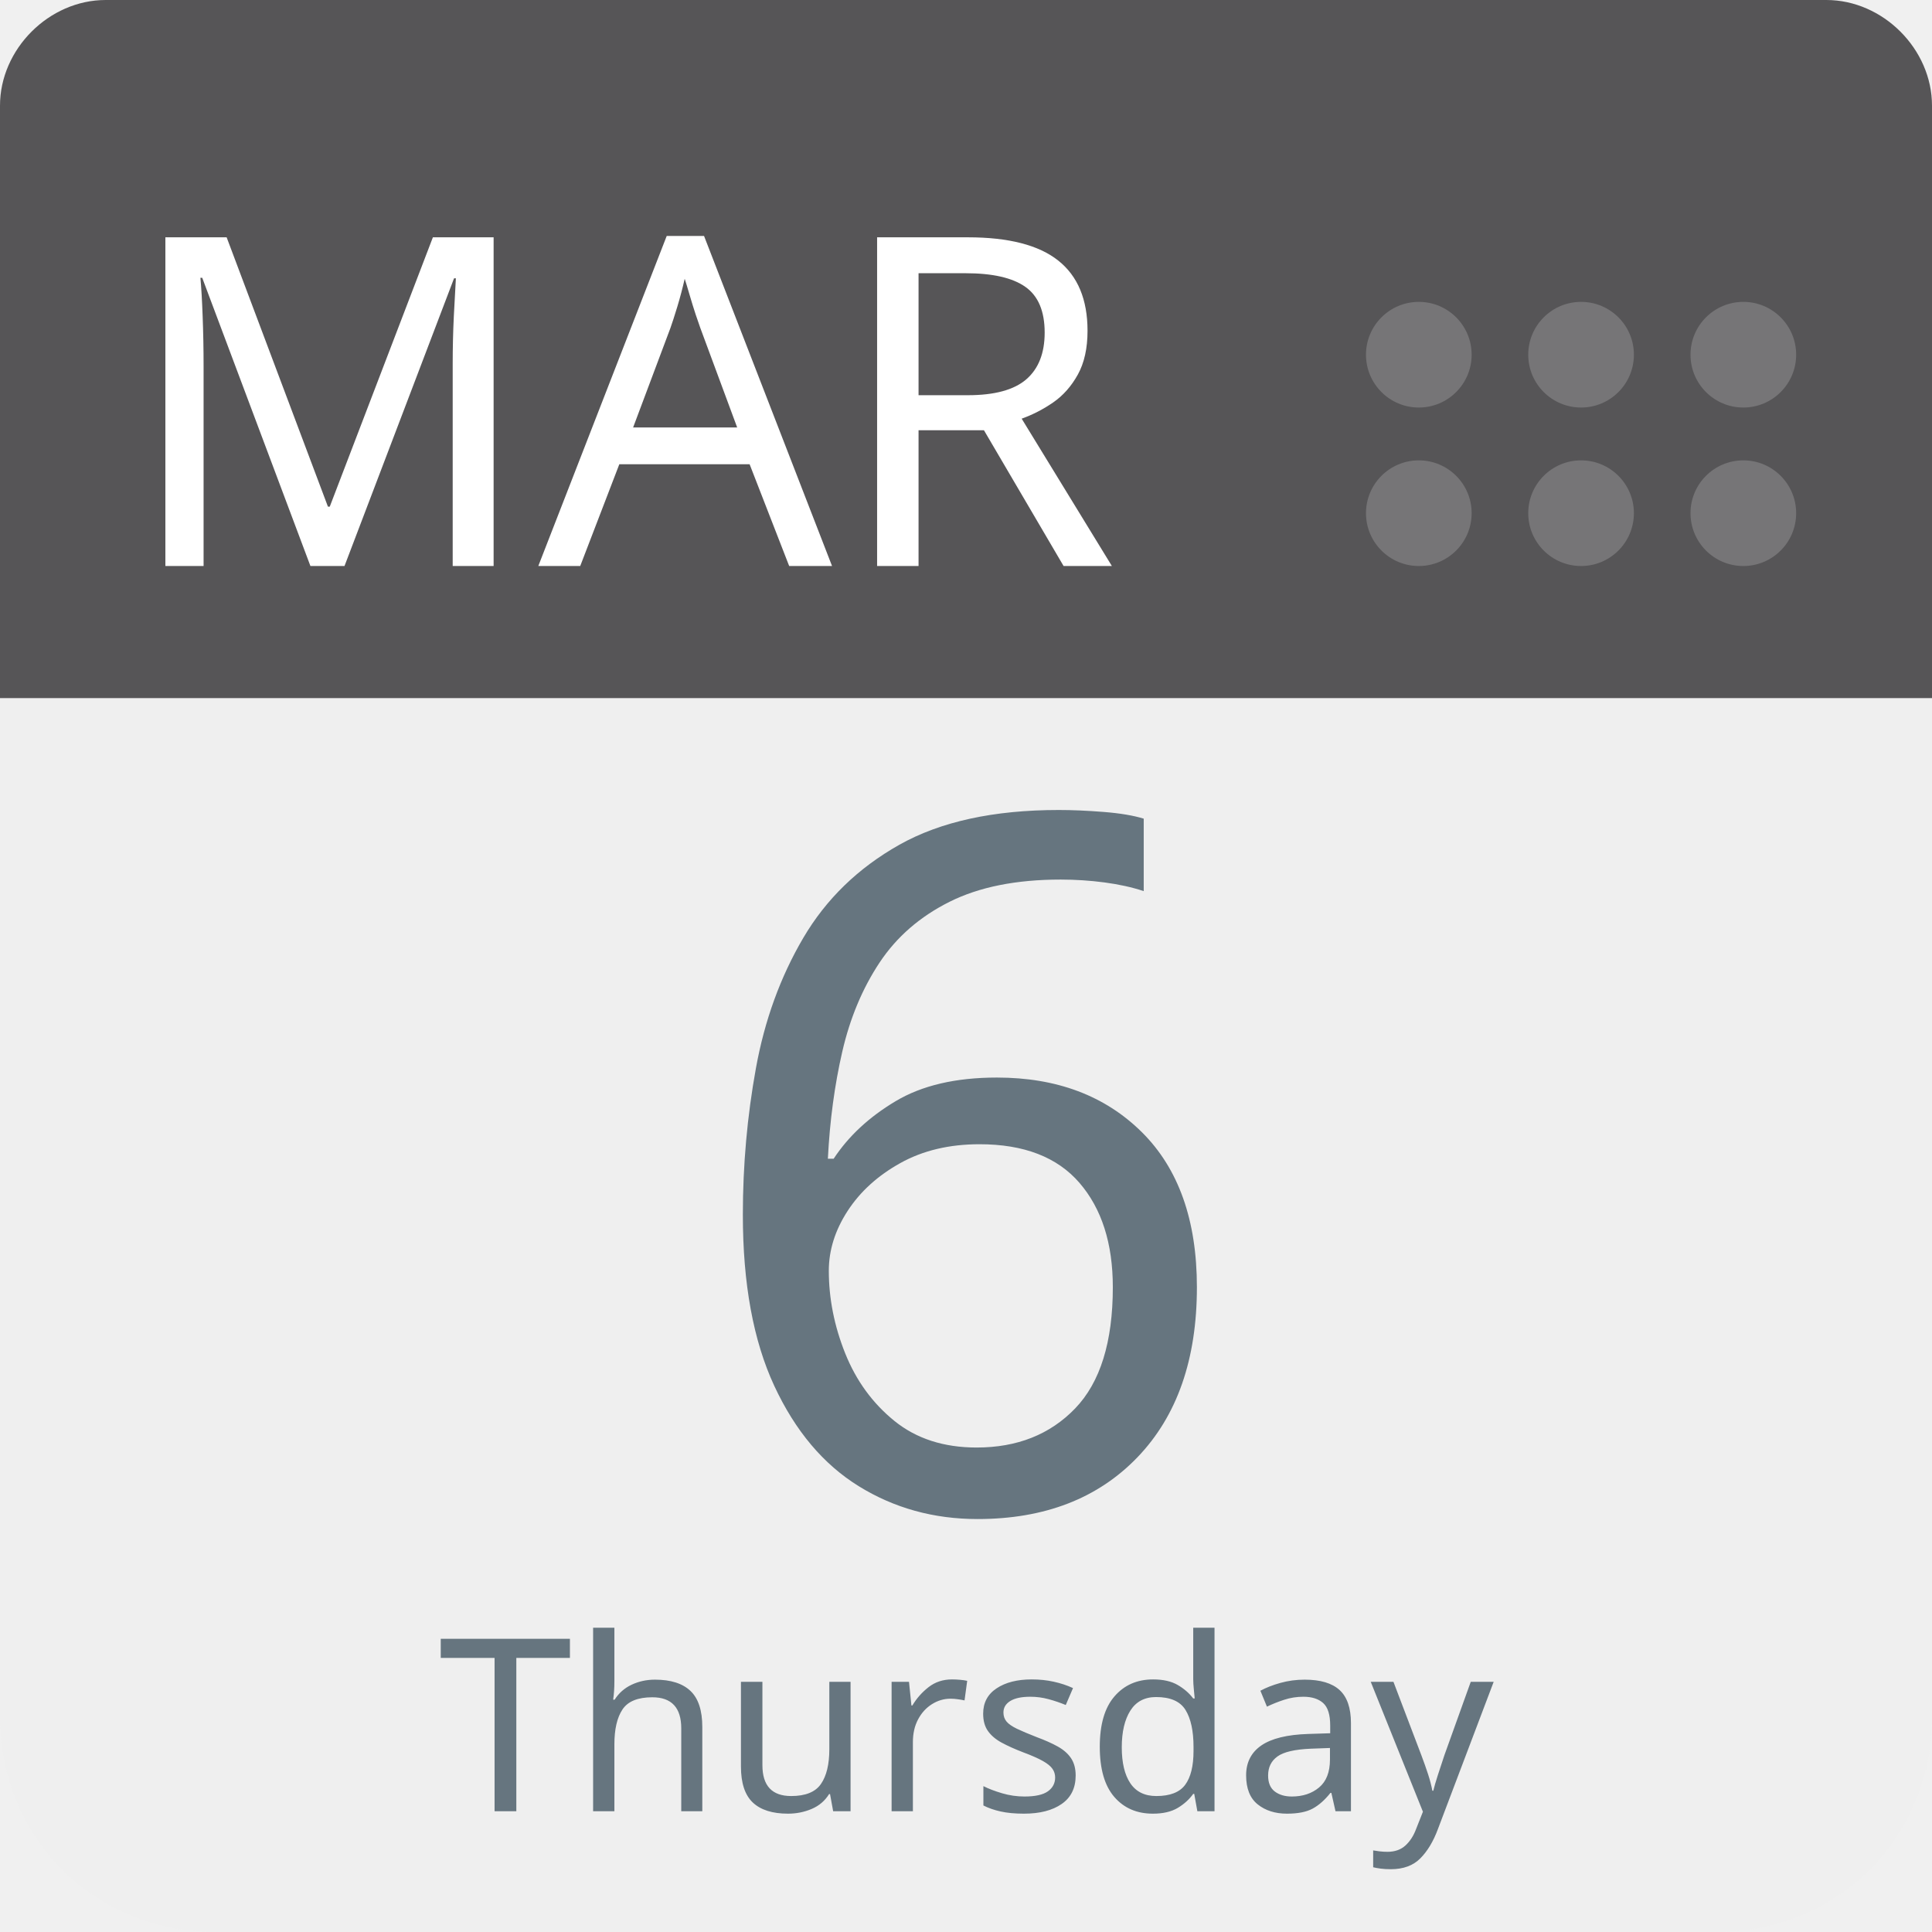
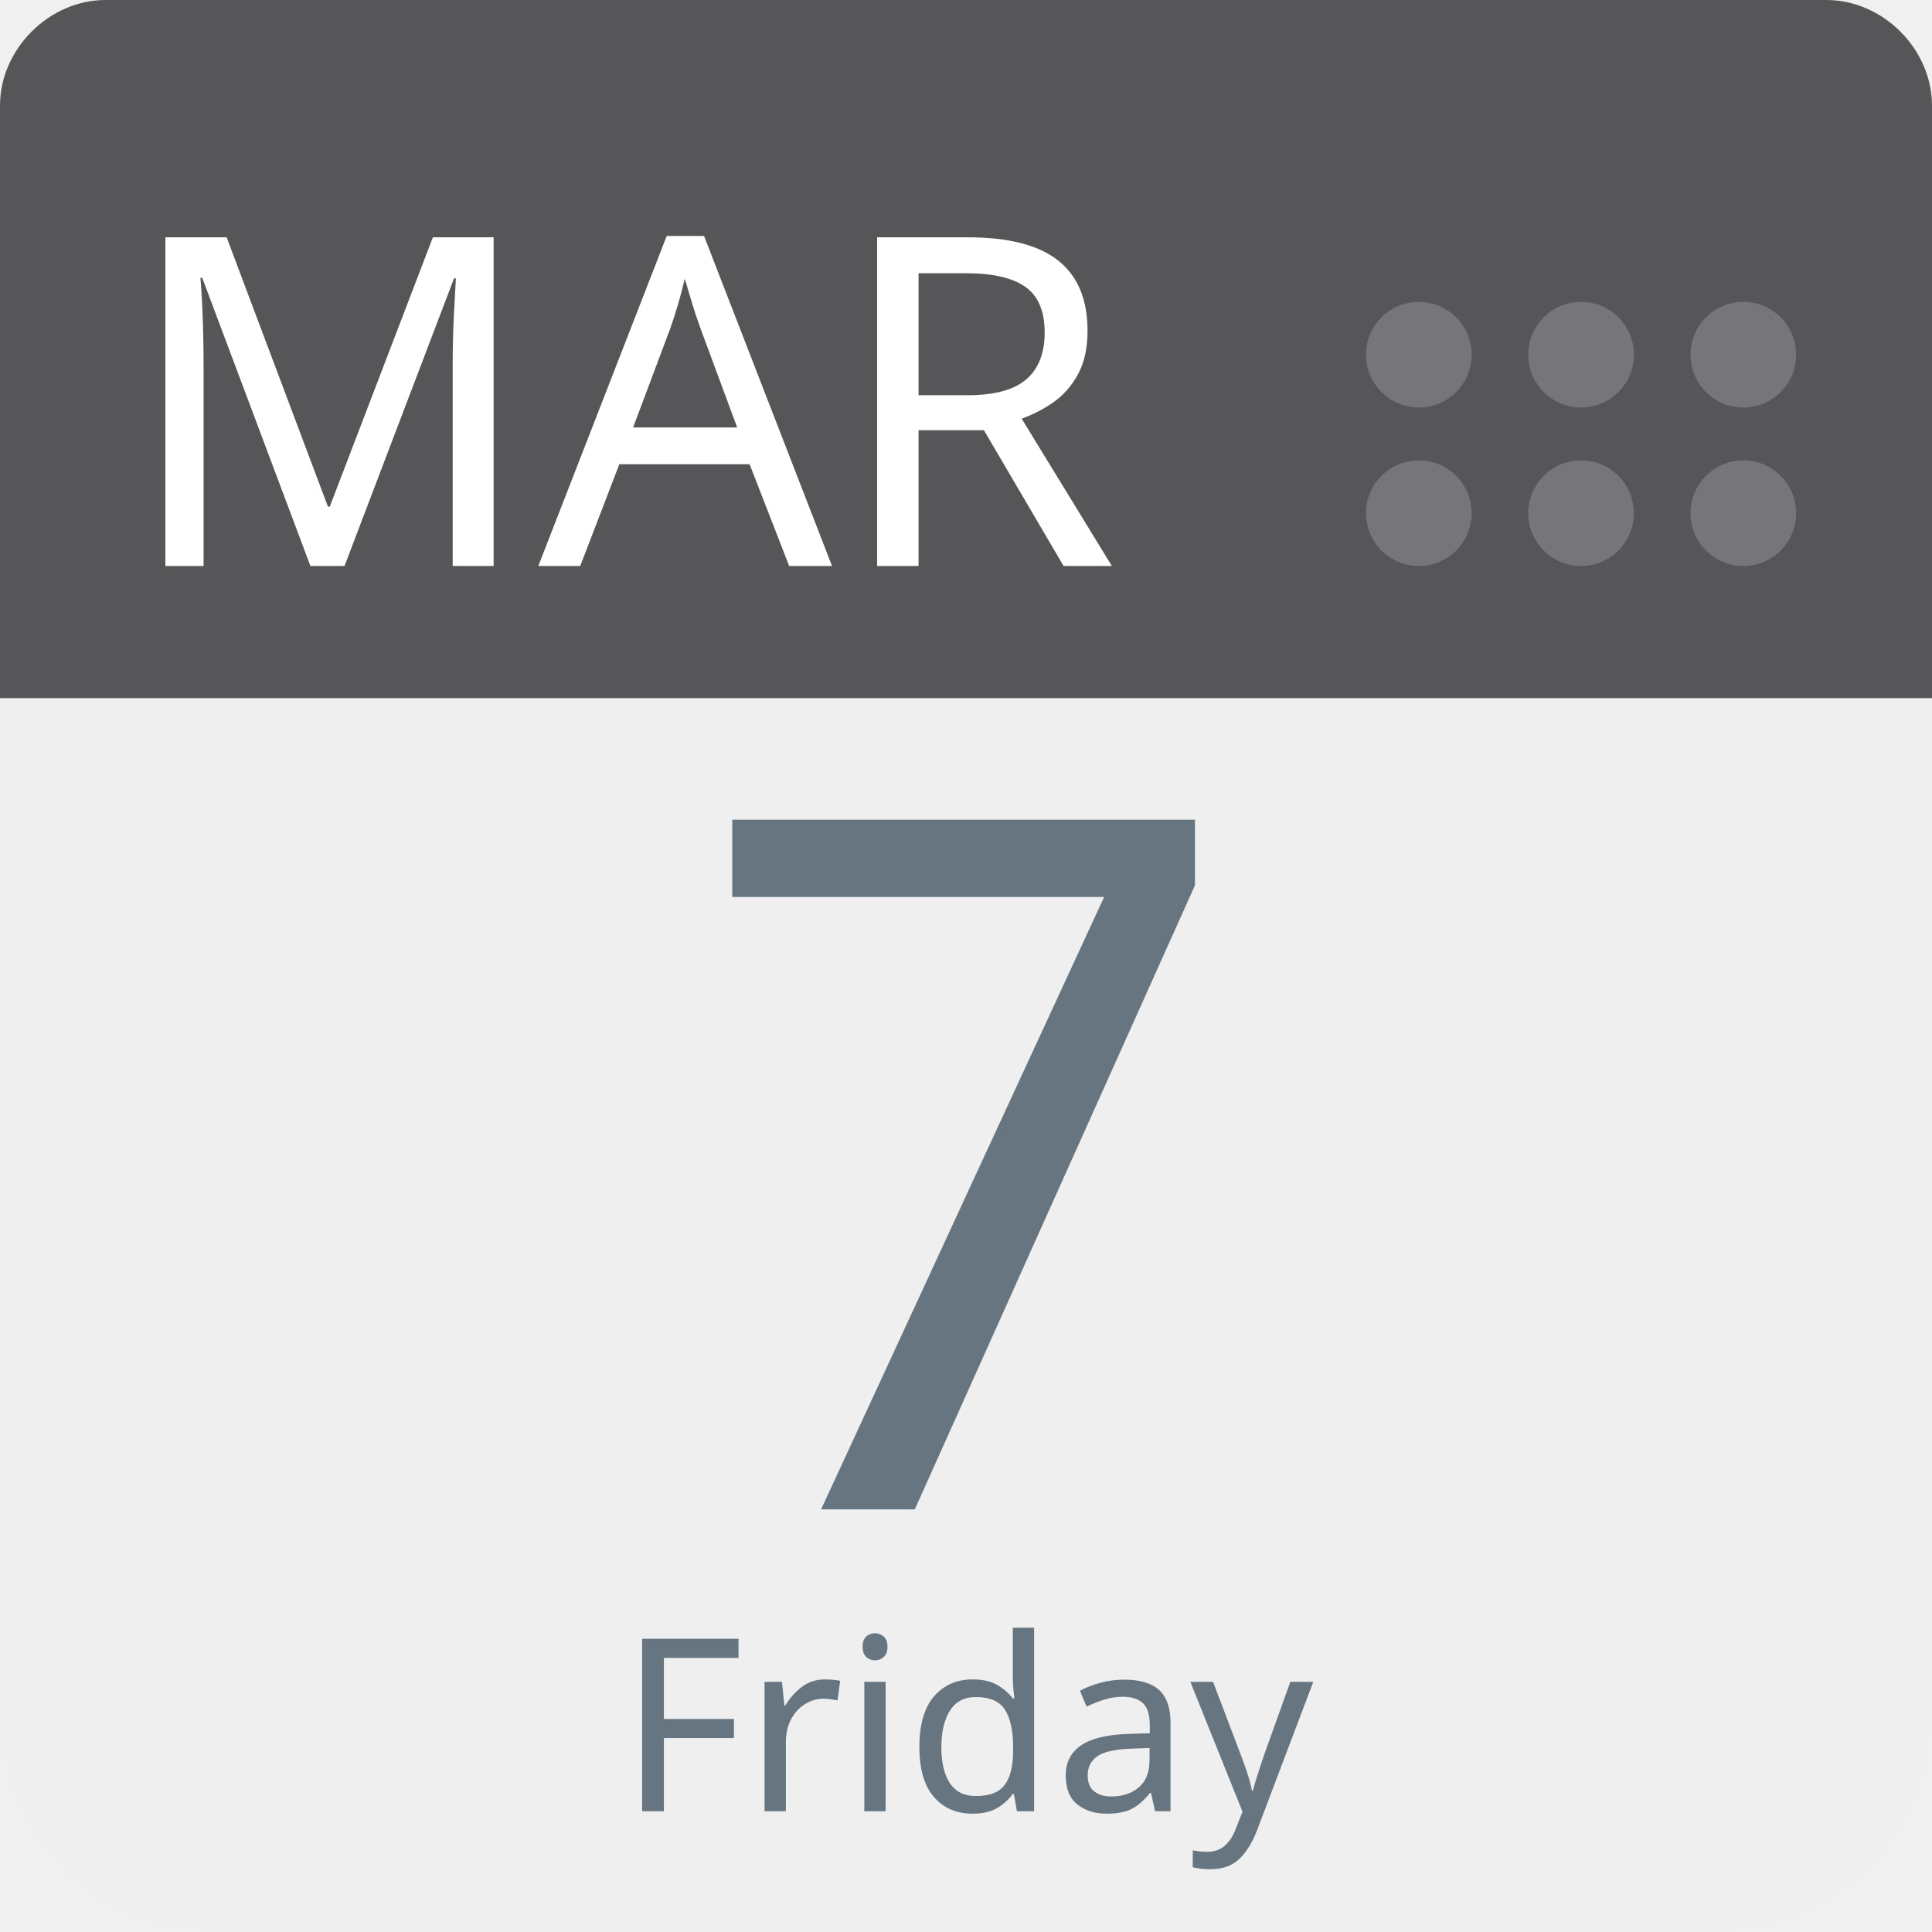
<svg xmlns="http://www.w3.org/2000/svg" aria-label="Calendar" role="img" viewBox="0 0 512 512" width="100%" height="100%" style="cursor: default">
      null
      <path d="m512,455c0,32 -25,57 -57,57l-398,0c-32,0 -57,-25 -57,-57l0,-327c0,-31 25,-57 57,-57l398,0c32,0 57,26 57,57l0,327z" fill="#efefef" />
  <path d="m484,0l-47,0l-409,0c-15,0 -28,13 -28,28l0,157l512,0l0,-157c0,-15 -13,-28 -28,-28z" fill="#565557" />
  <g fill="#767577">
    <circle cx="462" cy="136" r="14" />
    <circle cx="462" cy="94" r="14" />
    <circle cx="419" cy="136" r="14" />
    <circle cx="419" cy="94" r="14" />
    <circle cx="376" cy="136" r="14" />
    <circle cx="376" cy="94" r="14" />
  </g>
  <text id="month" x="32" y="150" fill="#fff" font-family="-apple-system, BlinkMacSystemFont, 'Noto Sans', 'Noto Sans CJK SC', 'Microsoft YaHei', sans-serif, 'Segoe UI', Roboto, 'Helvetica Neue', Arial" font-size="122px" style="text-anchor: left">MAR</text>
-   <text id="day" x="256" y="400" fill="#66757f" font-family="-apple-system, BlinkMacSystemFont, 'Noto Sans', 'Noto Sans CJK SC', 'Microsoft YaHei', sans-serif, 'Segoe UI', Roboto, 'Helvetica Neue', Arial" font-size="256px" style="text-anchor: middle">6</text>
-   <text id="weekday" x="256" y="480" fill="#66757f" font-family="-apple-system, BlinkMacSystemFont, 'Noto Sans', 'Noto Sans CJK SC', 'Microsoft YaHei', sans-serif, 'Segoe UI', Roboto, 'Helvetica Neue', Arial" font-size="64px" style="text-anchor: middle">Thursday</text>
+   <text id="day" x="256" y="400" fill="#66757f" font-family="-apple-system, BlinkMacSystemFont, 'Noto Sans', 'Noto Sans CJK SC', 'Microsoft YaHei', sans-serif, 'Segoe UI', Roboto, 'Helvetica Neue', Arial" font-size="256px" style="text-anchor: middle">7</text>
+   <text id="weekday" x="256" y="480" fill="#66757f" font-family="-apple-system, BlinkMacSystemFont, 'Noto Sans', 'Noto Sans CJK SC', 'Microsoft YaHei', sans-serif, 'Segoe UI', Roboto, 'Helvetica Neue', Arial" font-size="64px" style="text-anchor: middle">Friday</text>
      null
    </svg>
